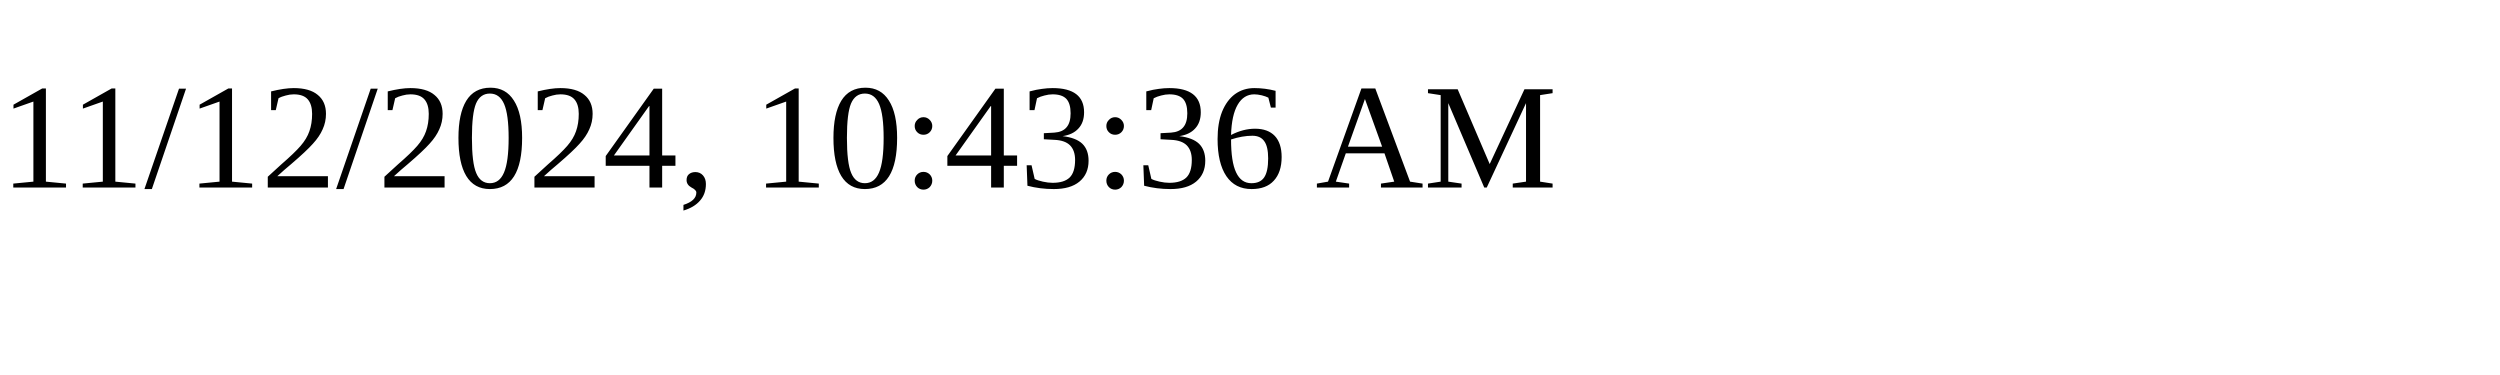
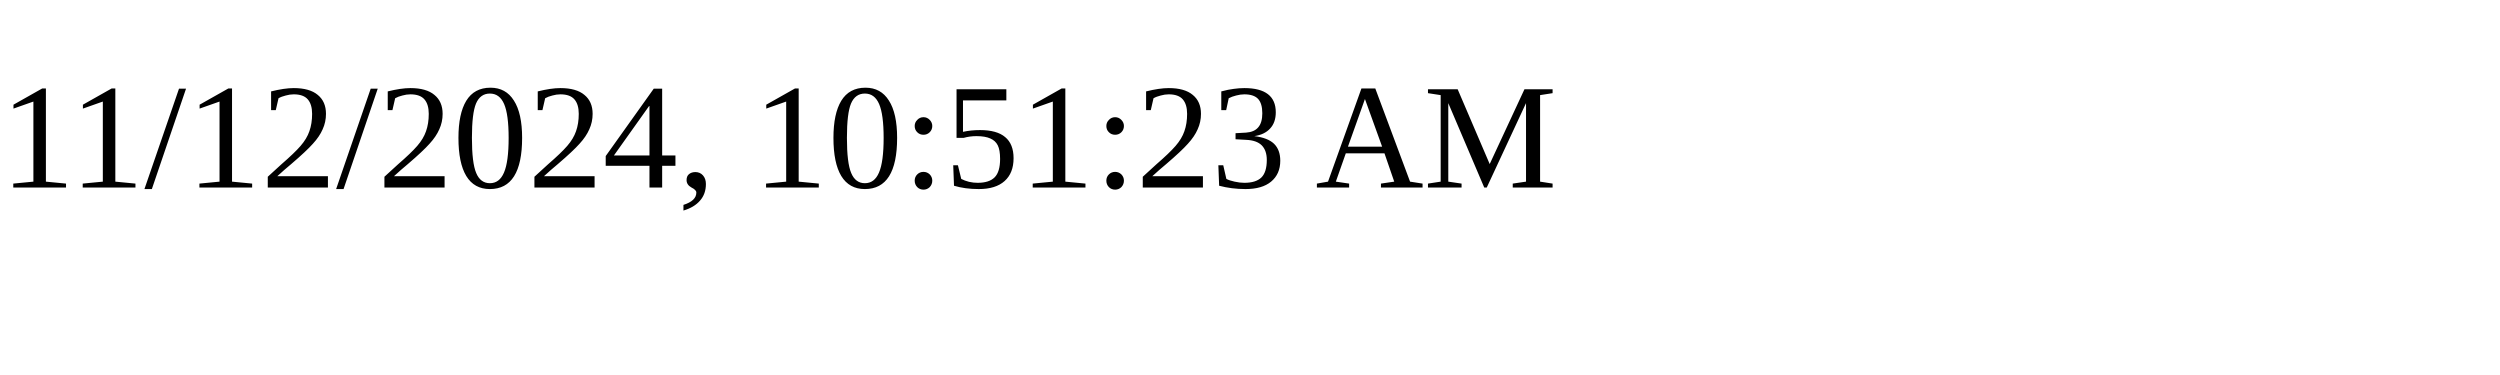
<svg xmlns="http://www.w3.org/2000/svg" height="30" width="200">
-   <text x="0" y="15">11/12/2024, 10:43:36 AM</text>
+   <text x="0" y="15">11/12/2024, 10:51:23 AM</text>
</svg>
